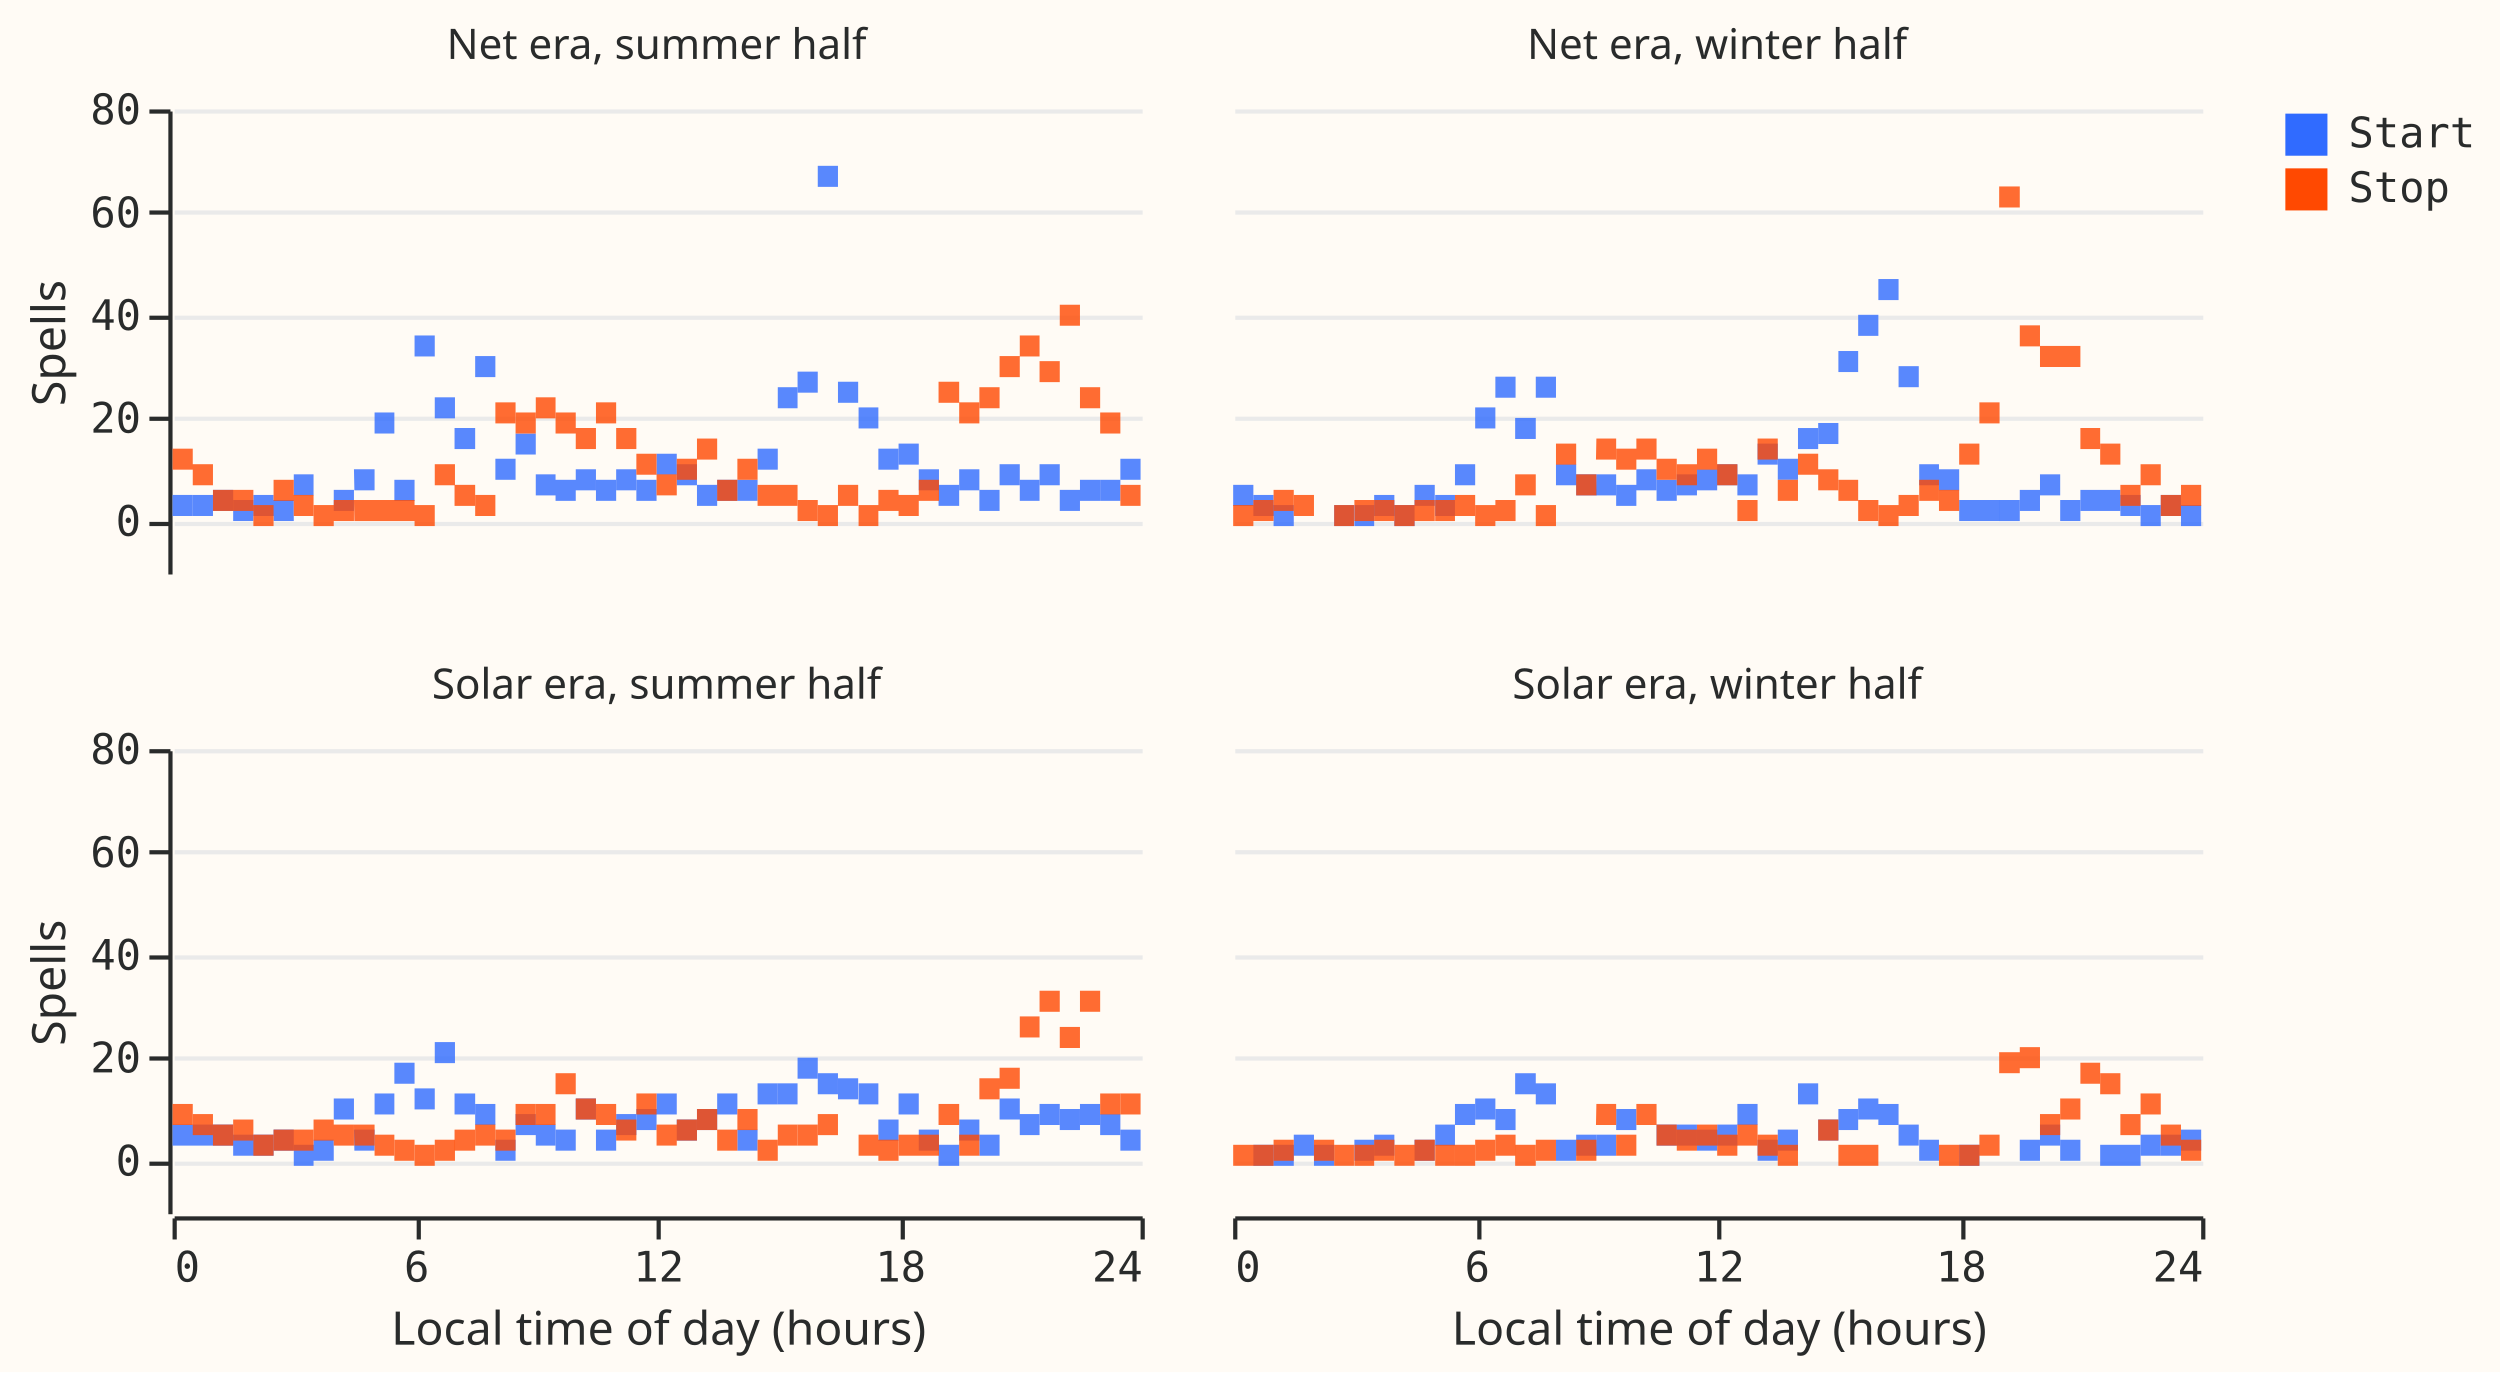
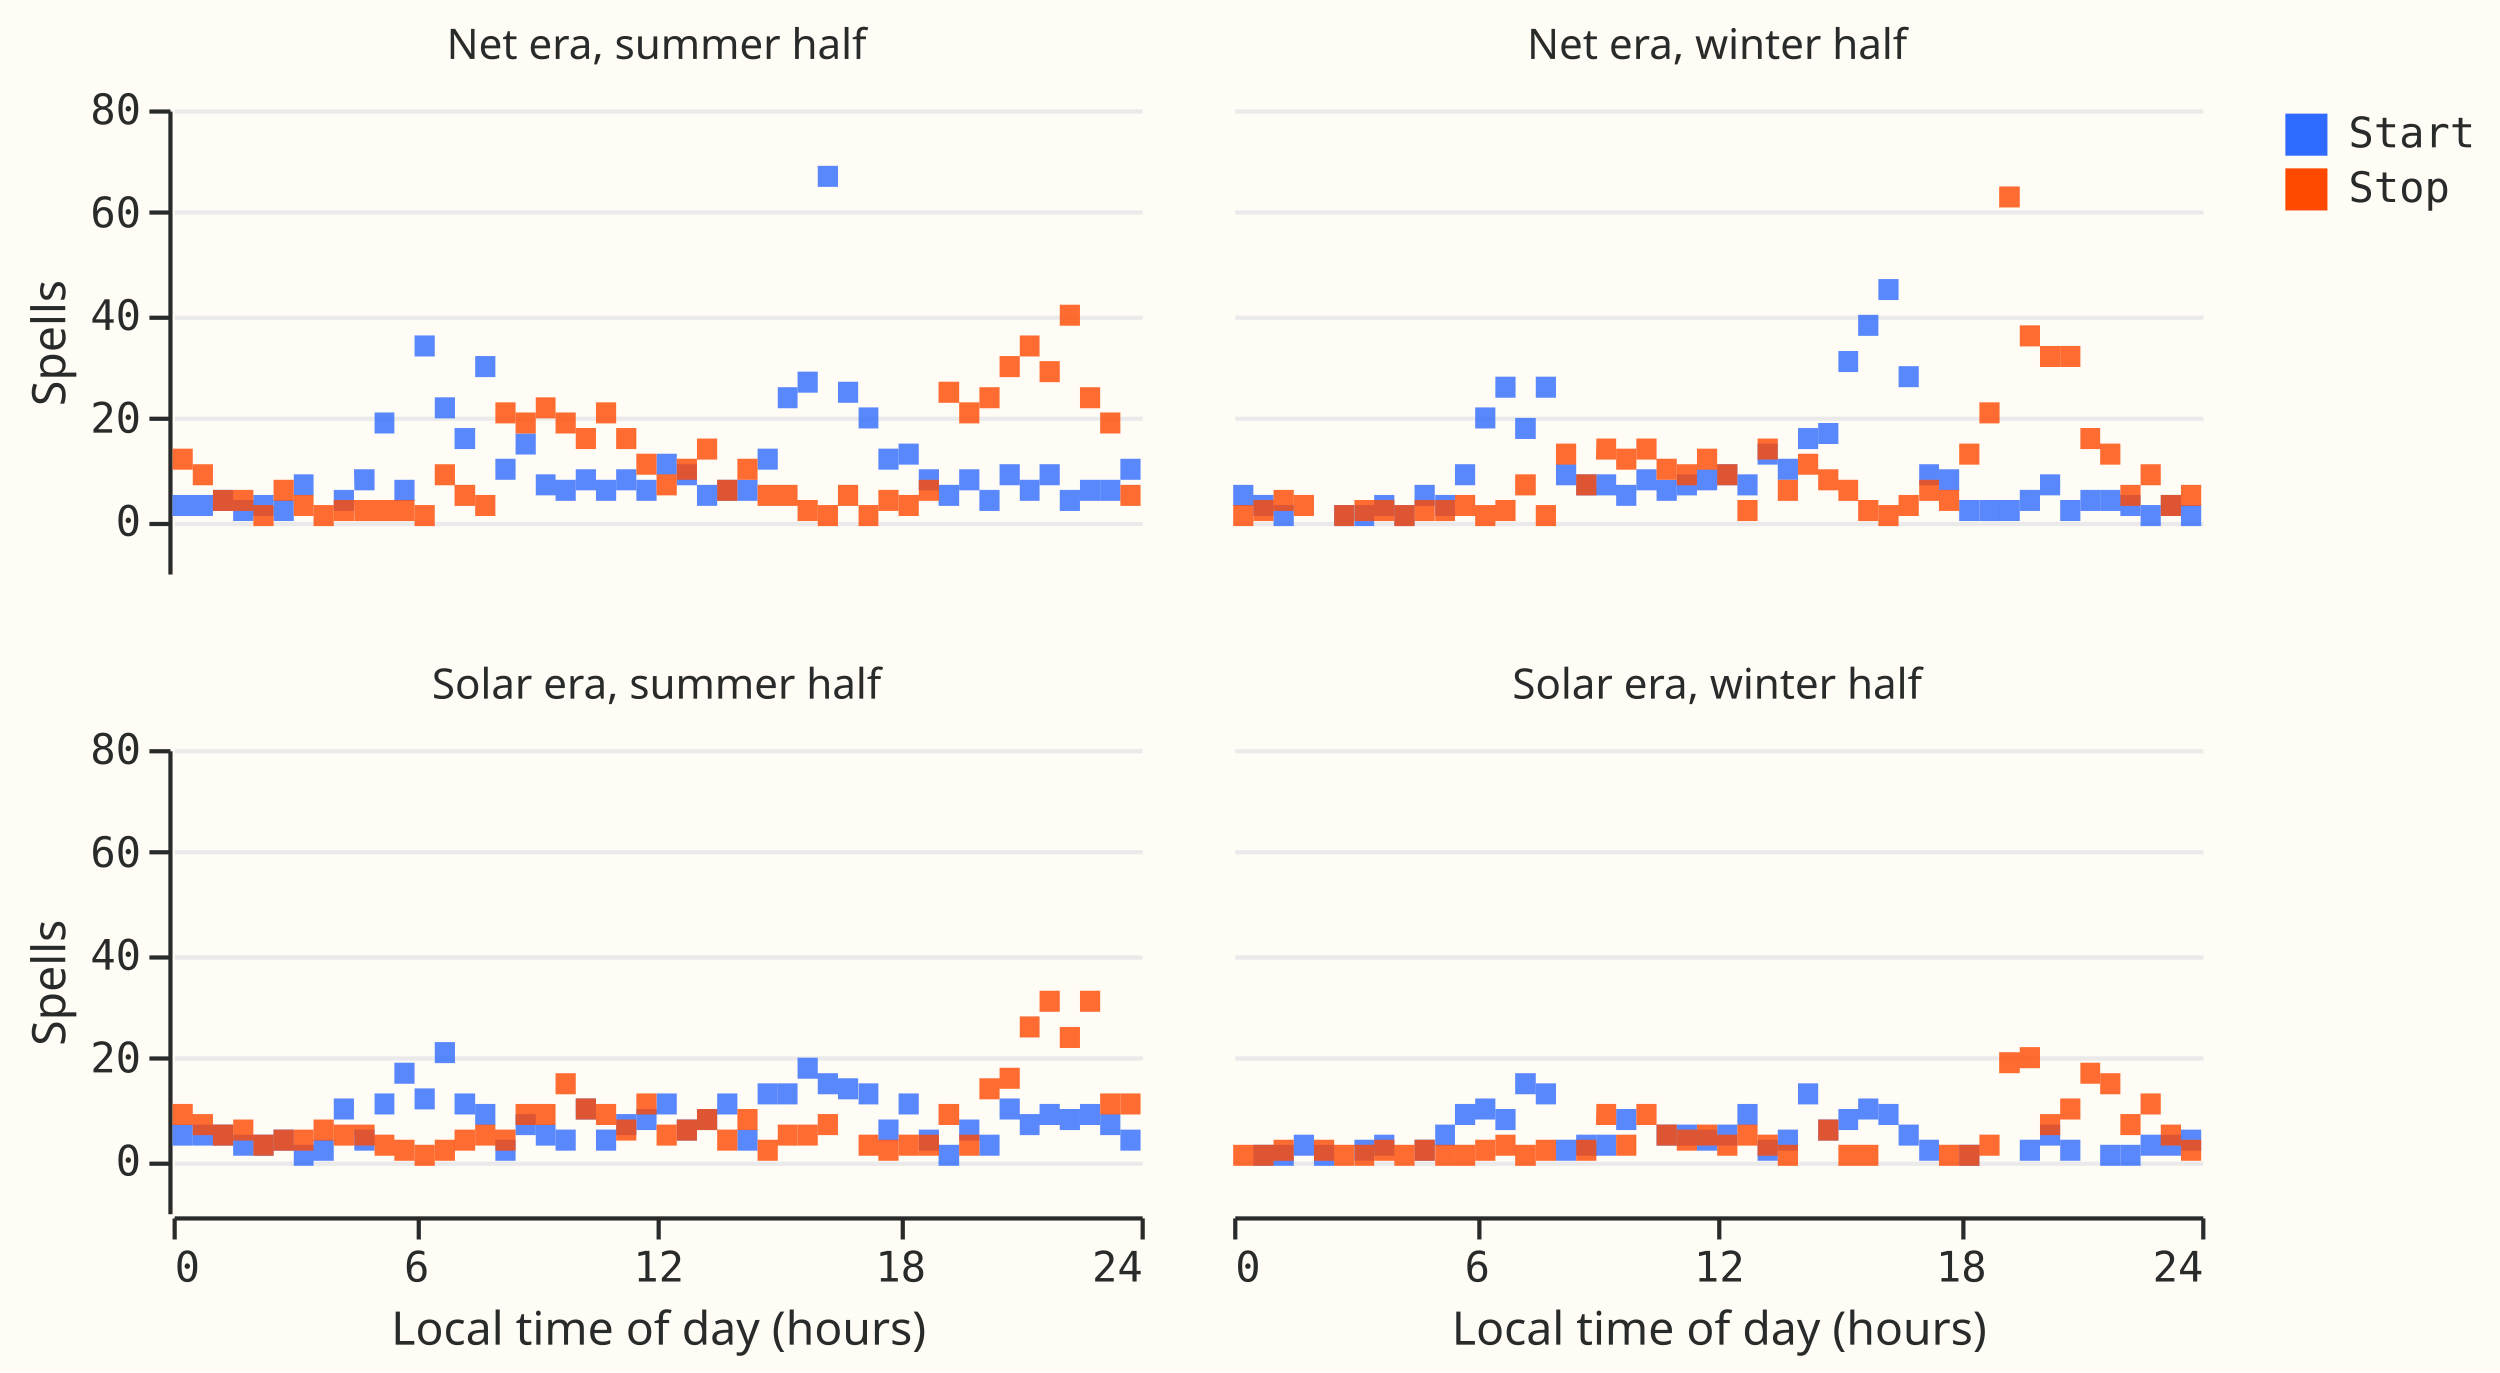
<svg xmlns="http://www.w3.org/2000/svg" width="594" height="326" class="marks" viewBox="0 0 594 326">
  <path fill="#fffbf5" d="M0 0h594v326H0z" />
  <g fill="none" stroke-miterlimit="10" aria-roledescription="group mark container" class="mark-group role-frame root">
    <g aria-roledescription="group mark container" class="mark-group role-row-header row_header">
      <path d="M40 26v110Z" aria-hidden="true" class="background" />
      <g aria-label="Y-axis titled 'Spells' for a linear scale with values from −10 to 80" aria-roledescription="axis" class="mark-group role-axis" pointer-events="none">
        <path stroke="#292b2b" d="M40.5 124.5h-5m5-25h-5m5-24h-5m5-25h-5m5-24h-5" class="mark-rule role-axis-tick" />
        <g fill="#292b2b" class="mark-text role-axis-label" font-family="Matter Semi Mono, Roboto Mono, monospace" font-size="10" text-anchor="end">
          <text transform="translate(33.5 127.3)">0</text>
          <text transform="translate(33.5 102.8)">20</text>
          <text transform="translate(33.5 78.4)">40</text>
          <text transform="translate(33.5 54)">60</text>
          <text transform="translate(33.5 29.5)">80</text>
        </g>
        <path stroke="#292b2b" d="M40.5 136.5v-110" class="mark-rule role-axis-domain" />
        <text fill="#292b2b" class="mark-text role-axis-title" font-family="Matter XH, DM Sans, sans-serif" font-size="11" text-anchor="middle" transform="rotate(-90 48.5 33)">Spells</text>
      </g>
      <path d="M40 178v110Z" aria-hidden="true" class="background" />
      <g aria-label="Y-axis titled 'Spells' for a linear scale with values from −10 to 80" aria-roledescription="axis" class="mark-group role-axis" pointer-events="none">
        <path stroke="#292b2b" d="M40.5 276.5h-5m5-25h-5m5-24h-5m5-25h-5m5-24h-5" class="mark-rule role-axis-tick" />
        <g fill="#292b2b" class="mark-text role-axis-label" font-family="Matter Semi Mono, Roboto Mono, monospace" font-size="10" text-anchor="end">
          <text transform="translate(33.5 279.3)">0</text>
          <text transform="translate(33.5 254.8)">20</text>
          <text transform="translate(33.5 230.4)">40</text>
          <text transform="translate(33.5 206)">60</text>
          <text transform="translate(33.5 181.5)">80</text>
        </g>
        <path stroke="#292b2b" d="M40.5 288.5v-110" class="mark-rule role-axis-domain" />
        <text fill="#292b2b" class="mark-text role-axis-title" font-family="Matter XH, DM Sans, sans-serif" font-size="11" text-anchor="middle" transform="rotate(-90 124.5 109)">Spells</text>
      </g>
    </g>
    <g aria-roledescription="group mark container" class="mark-group role-column-footer column_footer">
      <path d="M41 289h230z" aria-hidden="true" class="background" />
      <g aria-label="X-axis titled 'Local time of day (hours)' for a linear scale with values from 0 to 24" aria-roledescription="axis" class="mark-group role-axis" pointer-events="none">
        <path stroke="#292b2b" d="M41.5 289.5v5m58-5v5m57-5v5m58-5v5m57-5v5" class="mark-rule role-axis-tick" />
        <g fill="#292b2b" class="mark-text role-axis-label" font-family="Matter Semi Mono, Roboto Mono, monospace" font-size="10">
          <text transform="translate(41.5 304.5)">0</text>
          <text text-anchor="middle" transform="translate(99 304.5)">6</text>
          <text text-anchor="middle" transform="translate(156.5 304.5)">12</text>
          <text text-anchor="middle" transform="translate(214 304.5)">18</text>
          <text text-anchor="end" transform="translate(271.5 304.5)">24</text>
        </g>
        <path stroke="#292b2b" d="M41.5 289.5h230" class="mark-rule role-axis-domain" />
        <text fill="#292b2b" class="mark-text role-axis-title" font-family="Matter XH, DM Sans, sans-serif" font-size="11" text-anchor="middle" transform="translate(156.5 319.5)">Local time of day (hours)</text>
      </g>
      <path d="M293 289h230z" aria-hidden="true" class="background" />
      <g aria-label="X-axis titled 'Local time of day (hours)' for a linear scale with values from 0 to 24" aria-roledescription="axis" class="mark-group role-axis" pointer-events="none">
        <path stroke="#292b2b" d="M293.5 289.5v5m58-5v5m57-5v5m58-5v5m57-5v5" class="mark-rule role-axis-tick" />
        <g fill="#292b2b" class="mark-text role-axis-label" font-family="Matter Semi Mono, Roboto Mono, monospace" font-size="10">
          <text transform="translate(293.5 304.5)">0</text>
          <text text-anchor="middle" transform="translate(351 304.5)">6</text>
          <text text-anchor="middle" transform="translate(408.5 304.5)">12</text>
          <text text-anchor="middle" transform="translate(466 304.5)">18</text>
          <text text-anchor="end" transform="translate(523.5 304.5)">24</text>
        </g>
        <path stroke="#292b2b" d="M293.5 289.5h230" class="mark-rule role-axis-domain" />
        <text fill="#292b2b" class="mark-text role-axis-title" font-family="Matter XH, DM Sans, sans-serif" font-size="11" text-anchor="middle" transform="translate(408.5 319.5)">Local time of day (hours)</text>
      </g>
    </g>
    <g aria-roledescription="group mark container" class="mark-group role-scope cell">
      <path fill="#fffbf5" d="M41.5 26.5h230v110h-230Z" aria-hidden="true" class="background" />
      <g aria-hidden="true" class="mark-group role-axis">
        <path stroke="#eaeaea" d="M41.5 124.5h230m-230-25h230m-230-24h230m-230-25h230m-230-24h230" class="mark-rule role-axis-grid" pointer-events="none" />
      </g>
      <g aria-hidden="true" class="mark-rect role-mark child_marks">
-         <path fill="#306bff" d="M194.3 39.4h4.8v5h-4.8Zm19.2 66h4.8v5h-4.8ZM60.2 117.6H65v5h-4.8Zm105.4-2.4h4.8v5h-4.8Zm-24-1.2h4.8v5h-4.8Zm-38.3-19.6h4.8v5h-4.8Zm124.6 17.1h4.8v5h-4.8Zm-52.7 2.5h4.8v5h-4.8Zm-105.4-1.3h4.7v5h-4.7Zm-4.8 6.1h4.8v5H65Z" opacity=".8" />
-         <path fill="#306bff" d="M136.8 111.5h4.8v5h-4.8Zm48-19.5h4.7v5h-4.7Zm67 24.4h4.8v5h-4.8ZM108 101.7h4.9v5H108Zm48 6.1h4.8v5H156Zm91 2.5h4.8v5H247Zm-196.4 6.1h4.8v5h-4.8Zm100.6-2.4h4.8v5h-4.8Zm-67.1-2.5H89v5h-4.8Zm33.6-2.5h4.8v5h-4.8Zm52.7 5h4.8v5h-4.8Zm-43.1-1.3h4.7v5h-4.7ZM93.7 114h4.8v5h-4.8Zm4.8-34.3h4.8v5h-4.8Zm134.2 36.7h4.8v5h-4.8Zm-9.7-1.2h4.9v5H223Zm33.6-1.2h4.8v5h-4.8Zm-177.3 2.4h4.8v5h-4.8ZM132 114h4.8v5H132Zm-91 3.6h4.8v5H41Zm196.5-7.3h4.8v5h-4.8Zm-115-7.3h4.8v5h-4.8ZM89 98h4.7v5H89Zm110.1-7.3h4.8v5h-4.8Z" opacity=".8" />
-         <path fill="#306bff" d="M146.4 111.5h4.8v5h-4.8Zm-91 7.3h4.8v5h-4.8Zm162.9-7.3h4.8v5h-4.8Zm-28.8-23.2h4.8v5h-4.8Zm-28.7 22h4.8v5h-4.8Zm100.6 3.7h4.8v5h-4.8Zm-215.6 3.6h4.8v5h-4.8Zm196.5-3.6h4.7v5h-4.7Zm-62.3-7.4h4.8v5H180Zm86.2 2.4h4.8v5h-4.8ZM204 96.8h4.7v5H204Zm4.7 9.8h4.8v5h-4.8Zm-95.8-22h4.8v5h-4.8Z" opacity=".8" />
-         <path fill="#ff4901" d="M247 85.8h4.8v5H247ZM55.4 116.4h4.8v5h-4.8Zm153.3 0h4.8v5h-4.8ZM89 118.8h4.7v5H89Zm124.5-1.2h4.8v5h-4.8Zm-143.7 0h4.7v5h-4.7ZM256.6 92h4.8v5h-4.8Zm-19.1-7.4h4.8v5h-4.8Zm-124.6 33h4.8v5h-4.8Zm129.4-37.9h4.7v5h-4.7Zm-139 30.6h4.8v5h-4.8Zm38.3-14.7h4.8v5h-4.8Zm43.2 19.6h4.7v5h-4.7Zm-100.7 3.6H89v5h-4.8Zm62.3-17.1h4.8v5h-4.8Zm76.6-11h4.9v5H223Zm4.9 4.9h4.8v5h-4.8ZM45.8 110.3h4.8v5h-4.8Zm4.8 6.1h4.8v5h-4.8Zm201.2-44h4.8v5h-4.8ZM93.7 118.8h4.8v5h-4.8ZM204 120h4.7v5H204Zm-43.2-11h4.8v5h-4.8Zm-9.6-1.2h4.8v5h-4.8Zm-14.4-6.1h4.8v5h-4.8ZM65 114h4.8v5H65Zm-4.8 6H65v5h-4.8Zm38.3 0h4.8v5h-4.8Zm119.8-6h4.8v5h-4.8ZM132 98h4.8v5H132Zm-91 8.6h4.8v5H41Zm129.4 7.4h4.8v5h-4.8Zm91-16h4.8v5h-4.8Zm4.8 17.2h4.8v5h-4.8Zm-86.2 0h4.8v5H180ZM122.5 98h4.8v5h-4.8Zm71.8 22h4.8v5h-4.8Z" opacity=".8" />
-         <path fill="#ff4901" d="M199.1 115.2h4.8v5h-4.8Zm-23.9-6.2h4.8v5h-4.8Zm-9.6-4.8h4.8v5h-4.8Zm-57.6 11h4.9v5H108Zm9.7-19.6h4.8v5h-4.8Zm115-3.6h4.8v5h-4.8ZM74.5 120h4.8v5h-4.8Zm81.5-7.3h4.8v5H156Zm-76.7 6.1h4.8v5h-4.8Zm48-24.4h4.7v5h-4.7Zm62.2 24.4h4.8v5h-4.8Z" opacity=".8" />
+         <path fill="#306bff" d="M237.5 110.3h4.8v5h-4.8Zm-71.9 4.9h4.8v5h-4.8Zm-19.2-3.7h4.8v5h-4.8Zm-9.6 0h4.8v5h-4.8Zm19.2-3.7h4.8v5H156Zm62.3 3.7h4.8v5h-4.8Zm-19.2-20.8h4.8v5h-4.8ZM50.6 116.4h4.8v5h-4.8Zm33.5-4.9H89v5h-4.8Zm162.9-1.2h4.8v5H247Z" opacity=".8" />
+         <path fill="#306bff" d="M151.2 114h4.8v5h-4.8Zm-57.5 0h4.8v5h-4.8Zm139 2.4h4.8v5h-4.8ZM184.8 92h4.7v5h-4.7Zm67 24.4h4.8v5h-4.8Zm-43.1-9.8h4.8v5h-4.8Zm-129.4 9.8h4.8v5h-4.8Zm95.9-2.4h4.8v5h-4.8Z" opacity=".8" />
+         <path fill="#306bff" d="M227.9 111.5h4.8v5h-4.8ZM122.5 103h4.8v5h-4.8Zm134.1 11h4.8v5h-4.8ZM108 101.7h4.9v5H108Zm86.3-62.3h4.8v5h-4.8ZM170.4 114h4.8v5h-4.8Zm-52.7-5h4.8v5h-4.8Zm-4.8-24.4h4.8v5h-4.8ZM65 118.8h4.8v5H65Zm177.3-4.8h4.7v5h-4.7ZM204 96.8h4.7v5H204Z" opacity=".8" />
+         <path fill="#306bff" d="M261.4 114h4.8v5h-4.8Zm-119.8 0h4.8v5h-4.8ZM89 98h4.7v5H89Zm-43.2 19.6h4.8v5h-4.8ZM132 114h4.8v5H132Zm-62.2-1.3h4.7v5h-4.7Zm57.5 0h4.7v5h-4.7Zm95.7 2.5h4.9v5H223Zm-33.5-26.9h4.8v5h-4.8Zm24 17.1h4.8v5h-4.8ZM41 117.6h4.8v5H41Zm139-11h4.8v5H180Zm-119.8 11H65v5h-4.8Zm43.1-23.2h4.8v5h-4.8Zm-47.9 24.4h4.8v5h-4.8Zm210.8-9.8h4.8v5h-4.8ZM98.5 79.7h4.8v5h-4.8Zm62.3 30.6h4.8v5h-4.8Z" opacity=".8" />
+         <path fill="#ff4901" d="M251.8 72.4h4.8v5h-4.8Zm-9.5 7.3h4.7v5h-4.7Zm-91.1 28.1h4.8v5h-4.8Zm-62.2 11h4.7v5H89Zm4.7 0h4.8v5h-4.8Zm33.6-24.4h4.7v5h-4.7Zm9.5 7.3h4.8v5h-4.8Zm86.2-11h4.9v5H223ZM160.8 109h4.8v5h-4.8Zm-76.7 9.8H89v5h-4.8Zm124.6-2.4h4.8v5h-4.8Z" opacity=".8" />
+         <path fill="#ff4901" d="M165.6 104.2h4.8v5h-4.8Zm-62.3 6.1h4.8v5h-4.8ZM204 120h4.7v5H204Zm-9.7 0h4.8v5h-4.8Zm-124.5-2.4h4.7v5h-4.7Zm-9.6 2.4H65v5h-4.8Zm95.8-7.3h4.8v5H156Z" opacity=".8" />
+         <path fill="#ff4901" d="M199.1 115.2h4.8v5h-4.8ZM122.5 98h4.8v5h-4.8Zm143.7 17.2h4.8v5h-4.8ZM132 98h4.8v5H132Zm-91 8.6h4.8v5H41ZM98.5 120h4.8v5h-4.8Zm14.4-2.4h4.8v5h-4.8Zm76.6 1.2h4.8v5h-4.8Zm-110.2 0h4.8v5h-4.8Zm62.3-23.2h4.8v5h-4.8Zm91.1-3.6h4.8v5h-4.8Zm14.3-6.2h4.8v5H247Zm9.6 6.2h4.8v5h-4.8Zm-71.8 23.2h4.7v5h-4.7Zm-4.8 0h4.8v5H180Z" opacity=".8" />
+         <path fill="#ff4901" d="M227.9 95.6h4.8v5h-4.8ZM55.4 116.4h4.8v5h-4.8ZM65 114h4.8v5H65Zm52.7-18.4h4.8v5h-4.8Zm-9.7 19.6h4.9v5H108ZM261.4 98h4.8v5h-4.8ZM45.8 110.3h4.8v5h-4.8Zm129.4-1.3h4.8v5h-4.8Zm43.1 5h4.8v5h-4.8Zm19.2-29.4h4.8v5h-4.8ZM74.5 120h4.8v5h-4.8Zm95.9-6h4.8v5h-4.8Zm-119.8 2.4h4.8v5h-4.8Zm162.9 1.2h4.8v5h-4.8Zm-67.1-15.9h4.8v5h-4.8Z" opacity=".8" />
      </g>
      <g class="mark-group role-title">
        <text fill="#292b2b" aria-label="Title text 'Net era, summer half'" aria-roledescription="title" class="mark-text role-title-text" font-family="Matter XH, DM Sans, sans-serif" font-size="10" pointer-events="none" text-anchor="middle" transform="translate(156 14)">Net era, summer half</text>
      </g>
      <path fill="#fffbf5" d="M293.5 26.5h230v110h-230Z" aria-hidden="true" class="background" />
      <g aria-hidden="true" class="mark-group role-axis">
        <path stroke="#eaeaea" d="M293.5 124.5h230m-230-25h230m-230-24h230m-230-25h230m-230-24h230" class="mark-rule role-axis-grid" pointer-events="none" />
      </g>
      <g aria-hidden="true" class="mark-rect role-mark child_marks">
-         <path fill="#306bff" d="M355.3 89.5h4.8v5h-4.8Zm38.3 24.5h4.8v5h-4.8Zm24-8.6h4.8v5h-4.8ZM341 117.6h4.7v5H341Z" opacity=".8" />
-         <path fill="#306bff" d="M422.4 109h4.8v5h-4.8ZM293 115.2h4.8v5H293Zm28.8 4.8h4.7v5h-4.7Zm105.4-18.3h4.8v5h-4.8Zm-100.7 15.9h4.8v5h-4.8Zm139 1.2h4.8v5h-4.8Zm38.3-1.2h4.8v5h-4.8Zm-57.5-51.3h4.8v5h-4.8Zm-38.3 44h4.8v5H408Zm-48-11h4.9v5H360Zm38.4 13.4h4.8v5h-4.8Zm81.5 3.7h4.8v5h-4.8Zm4.8-3.7h4.8v5h-4.8ZM331.3 120h4.8v5h-4.8Zm14.4-9.7h4.8v5h-4.8Zm57.5 1.2h4.8v5h-4.8Zm86.3 7.3h4.8v5h-4.8ZM451.1 87h4.8v5h-4.8Zm19.2 31.8h4.8v5h-4.8Zm43.1-1.2h4.8v5h-4.8Z" opacity=".8" />
-         <path fill="#306bff" d="M508.6 120h4.8v5h-4.8Zm-47.9-8.5h4.8v5h-4.8Zm-71.9 0h4.8v5h-4.8Zm129.4 8.5h4.8v5h-4.8ZM350.5 96.8h4.8v5h-4.8Zm86.3-13.4h4.7v5h-4.7Zm-71.9 6.1h4.8v5h-4.8Zm19.1 25.7h4.8v5H384Zm72-4.9h4.7v5H456Zm-86.3 0h4.8v5h-4.8Zm-71.9 7.3h4.8v5h-4.8Zm4.8 2.4h4.8v5h-4.8Zm191.7-3.6h4.7v5h-4.7Zm4.7 0h4.8v5H499Zm-124.5-3.7h4.8v5h-4.8Zm57.5-12.2h4.8v5H432Z" opacity=".8" />
-         <path fill="#306bff" d="M379.3 112.7h4.7v5h-4.8Zm33.5 0h4.8v5h-4.8Zm-76.7 2.5h4.8v5h-4.8Zm138.9 3.6h4.9v5H475Zm-33.5-44h4.8v5h-4.8ZM317 120h4.7v5H317Z" opacity=".8" />
-         <path fill="#ff4901" d="M321.8 118.8h4.7v5h-4.7Zm95.8-14.6h4.8v5h-4.8Zm-24 4.8h4.8v5h-4.8Zm-23.9-3.6h4.8v5h-4.8Zm-14.4 13.4h4.8v5h-4.8Zm139-17.1h4.7v5h-4.7Zm-158.2 17.1h4.8v5h-4.8Zm43.2-14.6h4.7v5h-4.8ZM350.5 120h4.8v5h-4.8Zm153.3-4.8h4.8v5h-4.8Zm-81.4-1.2h4.8v5h-4.8Zm23.9 6h4.8v5h-4.8Zm-143.7-3.6h4.8v5h-4.8Zm28.7 3.6h4.8v5h-4.8Zm105.5-6h4.7v5h-4.7Zm52.7-31.8h4.8v5h-4.8Zm-38.4 35.4h4.8v5h-4.8Zm67.1-2.4h4.8v5h-4.8ZM456 114h4.7v5H456Zm-81.5-1.3h4.8v5h-4.8Zm110.2-30.5h4.8v5h-4.8ZM317 120h4.7v5H317Zm95.8-1.2h4.8v5h-4.8Z" opacity=".8" />
-         <path fill="#ff4901" d="M398.4 110.3h4.8v5h-4.8Zm115 7.3h4.8v5h-4.8Zm-33.5-40.3h4.8v5h-4.8Zm-14.4 28.1h4.8v5h-4.8Zm-24 13.4h4.8v5h-4.8ZM384 106.6h4.8v5H384Zm-43 12.2h4.7v5H341Zm167.6-8.5h4.8v5h-4.8ZM293 120h4.8v5H293Zm177.3-24.4h4.8v5h-4.8ZM408 110.3h4.8v5H408Zm-100.6 7.3h4.8v5h-4.8Zm153.3-1.2h4.8v5h-4.8Zm-115 1.2h4.8v5h-4.8Zm-19.2 1.2h4.8v5h-4.8Zm38.4 1.2h4.8v5h-4.8Zm38.3-13.4h4.8v5h-4.8Zm95.8-1.2h4.8v5H499Zm-139 7.3h4.9v5H360Zm28.8-8.5h4.8v5h-4.8Zm-91 14.6h4.8v5h-4.8Zm129.4-11h4.8v5h-4.8Zm4.8 3.7h4.8v5H432Zm43-67.2h4.9v5H475Z" opacity=".8" />
+         <path fill="#306bff" d="M494.3 116.4h4.7v5h-4.7ZM451.1 87h4.8v5h-4.8Zm-124.6 30.6h4.8v5h-4.8ZM360 99.3h4.9v5H360Zm100.7 12.2h4.8v5h-4.8Zm-38.3-2.5h4.8v5h-4.8Zm-47.9 3.7h4.8v5h-4.8Zm81.5-2.4h4.7v5H456Zm-91.1-20.8h4.8v5h-4.8ZM518.2 120h4.8v5h-4.8Zm-52.7-1.2h4.8v5h-4.8Zm-24-44h4.8v5h-4.8Z" opacity=".8" />
+         <path fill="#306bff" d="M417.6 105.4h4.8v5h-4.8Zm-9.6 4.9h4.8v5H408Zm-38.3 0h4.8v5h-4.8Zm23.9 3.7h4.8v5h-4.8Zm115 6h4.8v5h-4.8Zm-119.8-8.5h4.8v5h-4.8Z" opacity=".8" />
+         <path fill="#306bff" d="M398.4 112.7h4.8v5h-4.8Zm-19.1 0h4.7v5h-4.8Zm-57.5 7.3h4.7v5h-4.7Zm9.5 0h4.8v5h-4.8Zm139-1.2h4.8v5h-4.8ZM341 117.6h4.7v5H341Zm71.8-4.9h4.8v5h-4.8Zm24-29.3h4.7v5h-4.7Zm-139 34.2h4.8v5h-4.8Zm215.6 0h4.8v5h-4.8ZM293 115.2h4.8v5H293Zm43.1 0h4.8v5h-4.8Zm95.9-14.7h4.8v5H432Zm14.3-34.2h4.8v5h-4.8ZM384 115.2h4.8v5H384Zm95.9 1.2h4.8v5h-4.8Zm-134.2-6.1h4.8v5h-4.8Z" opacity=".8" />
+         <path fill="#306bff" d="M475 118.8h4.9v5H475Zm28.8-1.2h4.8v5h-4.8ZM302.6 120h4.8v5h-4.8Zm52.7-30.5h4.8v5h-4.8ZM499 116.4h4.8v5H499Zm-71.8-14.7h4.8v5h-4.8Zm-24 9.8h4.8v5h-4.8ZM317 120h4.7v5H317Zm33.5-23.2h4.8v5h-4.8Zm139 22h4.8v5h-4.8Zm-4.8-6.1h4.8v5h-4.8Z" opacity=".8" />
+         <path fill="#ff4901" d="M494.3 101.7h4.7v5h-4.7ZM475 44.3h4.9v5H475Zm-47.8 63.5h4.8v5h-4.8ZM317 120h4.7v5H317Zm139-6h4.7v5H456Zm-62.4-5h4.8v5h-4.8Zm95.9-26.8h4.8v5h-4.8ZM422.4 114h4.8v5h-4.8Zm-115 3.6h4.8v5h-4.8Zm134.1 1.2h4.8v5h-4.8Zm-105.4 0h4.8v5h-4.8Zm23.9-6.1h4.9v5H360Zm143.8 2.5h4.8v5h-4.8Zm-23.9-37.9h4.8v5h-4.8ZM432 111.5h4.8v5H432ZM293 120h4.8v5H293Zm143.8-6h4.7v5h-4.7Zm33.5-18.4h4.8v5h-4.8Zm43.1 22h4.8v5h-4.8ZM499 105.4h4.8v5H499Zm-110.2-1.2h4.8v5h-4.8Zm-67 14.6h4.7v5h-4.7Zm57.5-14.6h4.7v5h-4.8Zm138.9 11h4.8v5h-4.8Zm-191.7 3.6h4.8v5h-4.8Zm48-6.1h4.8v5h-4.8Zm86.2 3.7h4.8v5h-4.8Zm4.8-11h4.8v5h-4.8ZM341 118.8h4.7v5H341Z" opacity=".8" />
+         <path fill="#ff4901" d="M302.6 116.4h4.8v5h-4.8Zm52.7 2.4h4.8v5h-4.8Zm47.9-12.2h4.8v5h-4.8Zm4.8 3.7h4.8v5H408Zm-62.3 7.3h4.8v5h-4.8Zm52.7-7.3h4.8v5h-4.8Zm-67.1 9.7h4.8v5h-4.8Zm81.5-1.2h4.8v5h-4.8Zm4.8-14.6h4.8v5h-4.8ZM350.5 120h4.8v5h-4.8Zm158.1-9.7h4.8v5h-4.8Zm-210.8 8.5h4.8v5h-4.8Zm148.5 1.2h4.8v5h-4.8ZM384 106.6h4.8v5H384Zm67.1 11h4.8v5h-4.8Zm33.6-35.4h4.8v5h-4.8ZM364.9 120h4.8v5h-4.8Zm4.8-14.6h4.8v5h-4.8Z" opacity=".8" />
      </g>
      <g class="mark-group role-title">
        <text fill="#292b2b" aria-label="Title text 'Net era, winter half'" aria-roledescription="title" class="mark-text role-title-text" font-family="Matter XH, DM Sans, sans-serif" font-size="10" pointer-events="none" text-anchor="middle" transform="translate(408 14)">Net era, winter half</text>
      </g>
      <path fill="#fffbf5" d="M41.5 178.5h230v110h-230Z" aria-hidden="true" class="background" />
      <g aria-hidden="true" class="mark-group role-axis">
        <path stroke="#eaeaea" d="M41.5 276.5h230m-230-25h230m-230-24h230m-230-25h230m-230-24h230" class="mark-rule role-axis-grid" pointer-events="none" />
      </g>
      <g aria-hidden="true" class="mark-rect role-mark child_marks">
-         <path fill="#306bff" d="M151.2 263.5h4.8v5h-4.8ZM65 268.4h4.8v5H65Zm43-8.6h4.9v5H108Zm-19 0h4.7v5H89Zm105.3-4.8h4.8v5h-4.8Zm-38.3 4.8h4.8v5H156Zm24-2.4h4.8v5H180Zm67 4.9h4.8v5H247Zm-28.7 6.1h4.8v5h-4.8Zm-9.6-2.4h4.8v5h-4.8Zm-124.6 2.4H89v5h-4.8Zm76.7-2.4h4.8v5h-4.8Zm-28.8 2.4h4.8v5H132Zm100.7 1.2h4.8v5h-4.8Z" opacity=".8" />
-         <path fill="#306bff" d="M223 272h4.9v5H223Zm-153.2 0h4.7v5h-4.7Zm43.1-9.7h4.8v5h-4.8Zm62.3 6.1h4.8v5h-4.8Zm-119.8 1.2h4.8v5h-4.8Zm4.8 0H65v5h-4.8Zm81.4-1.2h4.8v5h-4.8Zm57.5-12.2h4.8v5h-4.8Zm43.2 8.5h4.7v5h-4.7Zm-163-3.7h4.8v5h-4.8Zm57.5 0h4.8v5h-4.8Zm-62.3 9.8h4.8v5h-4.8Zm182.1-8.5h4.8v5h-4.8Zm-153.3-14.7h4.8v5h-4.8Zm162.9 20.8h4.8v5h-4.8Zm-100.6-4.9h4.8v5h-4.8Zm47.9-3.7h4.8v5h-4.8Zm-67.1 4.9h4.8v5h-4.8Zm-19.1 2.5h4.7v5h-4.7Zm-4.8-2.5h4.8v5h-4.8ZM41 267.2h4.8v5H41Zm4.8 0h4.8v5h-4.8Zm191.7-6.2h4.8v5h-4.8Zm-119.8 9.8h4.8v5h-4.8Zm110.2-4.8h4.8v5h-4.8Zm-129.4-7.4h4.8v5h-4.8Zm71.9 1.2h4.8v5h-4.8Zm-119.8 7.4h4.8v5h-4.8Z" opacity=".8" />
-         <path fill="#306bff" d="M261.4 264.7h4.8v5h-4.8Zm-71.9-13.4h4.8v5h-4.8Zm14.5 6.1h4.7v5H204Zm47.8 6.1h4.8v5h-4.8Zm-158.1-11h4.8v5h-4.8Zm91.1 4.9h4.7v5h-4.7Z" opacity=".8" />
-         <path fill="#ff4901" d="M251.8 244h4.8v5h-4.8Zm-129.3 18.3h4.8v5h-4.8Zm-28.8 8.5h4.8v5h-4.8Zm139-14.6h4.8v5h-4.8Zm-24 14.6h4.8v5h-4.8Zm38.3-35.4h4.8v5H247Zm-4.7 6.1h4.7v5h-4.7Zm-67.1 22h4.8v5h-4.8Zm-19.2 3.7h4.8v5H156Zm-71.9 0H89v5h-4.8Zm33.6 1.2h4.8v5h-4.8Zm-52.7 0h4.8v5H65Zm67-13.4h4.8v5H132Zm105.5-1.3h4.8v5h-4.8Zm-191.7 11h4.8v5h-4.8Zm57.5 6.1h4.8v5h-4.8Zm91-6.1h4.8v5h-4.8Zm9.7 4.9h4.7v5H204Zm-43.2-3.6h4.8v5h-4.8Zm-105.4 0h4.8v5h-4.8Zm206-6.2h4.8v5h-4.8Zm-191.6 8.6h4.7v5h-4.7Z" opacity=".8" />
-         <path fill="#ff4901" d="M165.6 263.5h4.8v5h-4.8Zm62.3 6.1h4.8v5h-4.8Zm-4.9-7.3h4.9v5H223Zm-162.8 7.3H65v5h-4.8Zm86.2-3.6h4.8v5h-4.8ZM89 269.6h4.7v5H89Zm9.5 2.4h4.8v5h-4.8Zm81.5-1.2h4.8v5H180Zm-67.1-3.6h4.8v5h-4.8Zm76.6 0h4.8v5h-4.8Zm24 2.4h4.8v5h-4.8Zm-76.7-8.6h4.8v5h-4.8Zm119.8-25.6h4.8v5h-4.8Zm9.6 24.4h4.8v5h-4.8ZM41 262.3h4.8v5H41Zm177.3 7.3h4.8v5h-4.8Z" opacity=".8" />
-         <path fill="#ff4901" d="M141.6 262.3h4.8v5h-4.8Zm-14.3 0h4.7v5h-4.7Zm43.1 6.1h4.8v5h-4.8Zm-91.1-1.2h4.8v5h-4.8Zm-28.7 0h4.8v5h-4.8Zm134.2 0h4.7v5h-4.7Zm-33.6-7.4h4.8v5h-4.8ZM74.5 266h4.8v5h-4.8Zm33.5 2.4h4.9v5H108Z" opacity=".8" />
+         <path fill="#306bff" d="M170.4 259.8h4.8v5h-4.8Zm-19.2 3.7h4.8v5h-4.8ZM89 259.8h4.7v5H89Zm-28.8 9.8H65v5h-4.8Zm115-1.2h4.8v5h-4.8Zm38.3-8.6h4.8v5h-4.8Zm-57.5 0h4.8v5H156Zm24-2.4h4.8v5H180Zm-76.7-9.8h4.8v5h-4.8Zm95.8 8.6h4.8v5h-4.8Zm19.2 12.2h4.8v5h-4.8Zm38.3-6.1h4.8v5h-4.8Zm-91 1.2h4.8v5h-4.8Zm100.6 4.9h4.8v5h-4.8ZM136.8 261h4.8v5h-4.8Zm-28.8-1.2h4.9v5H108Zm19.3 7.4h4.7v5h-4.7Zm-33.6-14.7h4.8v5h-4.8Z" opacity=".8" />
+         <path fill="#306bff" d="M223 272h4.9v5H223ZM98.5 258.6h4.8v5h-4.8Zm24 6.1h4.8v5h-4.8ZM79.3 261h4.8v5h-4.8Zm67.1 3.7h4.8v5h-4.8Zm95.9 0h4.7v5h-4.7Zm-158.2 3.7H89v5h-4.8Zm28.8-6.1h4.8v5h-4.8Zm138.9 1.2h4.8v5h-4.8Zm-23.9 2.5h4.8v5h-4.8Zm9.6-5h4.8v5h-4.8Zm-33.5-3.6h4.7v5H204Zm-14.5-6.1h4.8v5h-4.8ZM160.8 266h4.8v5h-4.8Zm-110.2 1.2h4.8v5h-4.8Zm158.1-1.2h4.8v5h-4.8Zm-76.7 2.4h4.8v5H132Zm52.8-11h4.7v5h-4.7Zm-67.1 13.4h4.8v5h-4.8Zm-71.9-3.6h4.8v5h-4.8Zm95.8 1.2h4.8v5h-4.8ZM69.8 272h4.7v5h-4.7Zm124.5-17h4.8v5h-4.8Zm52.7 7.3h4.8v5H247Zm-182 6.1h4.8v5H65Zm9.5 2.4h4.8v5h-4.8Z" opacity=".8" />
+         <path fill="#306bff" d="M232.7 269.6h4.8v5h-4.8ZM41 267.2h4.8v5H41Zm220.4-2.5h4.8v5h-4.8Zm-206 4.9h4.8v5h-4.8Z" opacity=".8" />
+         <path fill="#ff4901" d="M208.7 270.8h4.8v5h-4.8Zm-43.1-7.3h4.8v5h-4.8Zm71.9-9.8h4.8v5h-4.8Zm28.7 6.1h4.8v5h-4.8Zm-115 0h4.8v5h-4.8Zm81.5-3.6h4.8v5h-4.8ZM69.8 268.4h4.7v5h-4.7Zm153.2-6.1h4.9v5H223Zm-19 7.3h4.7v5H204ZM55.4 266h4.8v5h-4.8Zm91 0h4.8v5h-4.8Zm-43.1 4.8h4.8v5h-4.8Zm-43.1-1.2H65v5h-4.8Z" opacity=".8" />
+         <path fill="#ff4901" d="M108 268.4h4.9v5H108Zm72 2.4h4.8v5H180Zm14.3-6.1h4.8v5h-4.8Zm-71.8-2.4h4.8v5h-4.8ZM247 235.4h4.8v5H247ZM98.5 272h4.8v5h-4.8Zm33.5-17h4.8v5H132Zm119.8-11h4.8v5h-4.8Zm-76.6 19.5h4.8v5h-4.8Zm-47.9-1.2h4.7v5h-4.7Zm134.1-2.5h4.8v5h-4.8Zm-119.8 2.5h4.8v5h-4.8ZM65 268.4h4.8v5H65Zm119.8-1.2h4.7v5h-4.7Zm33.5 2.4h4.8v5h-4.8Zm-62.3-2.4h4.8v5H156Zm-76.7 0h4.8v5h-4.8Zm163-25.7h4.7v5h-4.7Zm14.3-6.1h4.8v5h-4.8Z" opacity=".8" />
+         <path fill="#ff4901" d="M136.8 261h4.8v5h-4.8Zm-91 3.7h4.8v5h-4.8Zm38.3 2.5H89v5h-4.8Zm129.4 2.4h4.8v5h-4.8Zm-95.8-1.2h4.8v5h-4.8Zm43.1-2.4h4.8v5h-4.8Zm-67.1 4.8h4.8v5h-4.8Zm134.2-1.2h4.8v5h-4.8Zm-38.4-2.4h4.8v5h-4.8ZM89 269.6h4.7v5H89ZM74.5 266h4.8v5h-4.8Zm-23.9 1.2h4.8v5h-4.8Zm119.8 1.2h4.8v5h-4.8ZM41 262.3h4.8v5H41Zm71.9 4.9h4.8v5h-4.8Z" opacity=".8" />
      </g>
      <g class="mark-group role-title">
        <text fill="#292b2b" aria-label="Title text 'Solar era, summer half'" aria-roledescription="title" class="mark-text role-title-text" font-family="Matter XH, DM Sans, sans-serif" font-size="10" pointer-events="none" text-anchor="middle" transform="translate(156 166)">Solar era, summer half</text>
      </g>
      <path fill="#fffbf5" d="M293.5 178.5h230v110h-230Z" aria-hidden="true" class="background" />
      <g aria-hidden="true" class="mark-group role-axis">
        <path stroke="#eaeaea" d="M293.5 276.5h230m-230-25h230m-230-24h230m-230-25h230m-230-24h230" class="mark-rule role-axis-grid" pointer-events="none" />
      </g>
      <g aria-hidden="true" class="mark-rect role-mark child_marks">
-         <path fill="#306bff" d="M508.6 269.6h4.8v5h-4.8Zm-110.2-2.4h4.8v5h-4.8Zm-52.7-4.9h4.8v5h-4.8Zm91.1 1.2h4.7v5h-4.7Zm-62.3 6.1h4.8v5h-4.8Z" opacity=".8" />
-         <path fill="#306bff" d="M379.3 269.6h4.7v5h-4.8Zm110.2 1.2h4.8v5h-4.8Zm-167.7 0h4.7v5h-4.7Zm-9.6 1.2h4.8v5h-4.8Zm43.1-8.5h4.8v5h-4.8Zm67.1 4.9h4.8v5h-4.8Zm81.4 3.6h4.8v5h-4.8Zm-52.7-4.8h4.8v5h-4.8ZM499 272h4.8v5H499Zm-129.3-1.2h4.8v5h-4.8Zm14.3-7.3h4.8v5H384Zm-47.9 7.3h4.8v5h-4.8Zm177.3-1.2h4.8v5h-4.8Zm-100.6-7.3h4.8v5h-4.8Zm-115 9.7h4.8v5h-4.8Zm43.2-4.8h4.7v5H341Zm52.6 0h4.8v5h-4.8Zm86.3 3.6h4.8v5h-4.8Z" opacity=".8" />
-         <path fill="#306bff" d="M417.6 270.8h4.8v5h-4.8Zm-110.2-1.2h4.8v5h-4.8Zm158.1 2.4h4.8v5h-4.8Zm-9.5-1.2h4.7v5H456Zm-9.7-8.5h4.8v5h-4.8Zm-43.1 6.1h4.8v5h-4.8Zm-52.7-7.4h4.8v5h-4.8Zm91 0h4.8v5h-4.8Zm-9.5 5h4.8v5H432Zm-24 1.2h4.8v5H408ZM302.6 272h4.8v5h-4.8Zm124.6-14.6h4.8v5h-4.8Zm91 11h4.8v5h-4.8Zm-191.7 1.2h4.8v5h-4.8ZM360 255h4.9v5H360Zm4.9 2.4h4.8v5h-4.8Zm119.8 9.8h4.8v5h-4.8Z" opacity=".8" />
-         <path fill="#ff4901" d="M293 272h4.8v5H293Zm196.5-11h4.8v5h-4.8Zm-124.6 9.8h4.8v5h-4.8Zm100.6 1.2h4.8v5h-4.8Zm9.5-22h4.9v5H475Zm-158 22h4.7v5H317Zm62.3-9.7h4.7v5h-4.8Zm-28.8 8.5h4.8v5h-4.8Zm67.1-1.2h4.8v5h-4.8Zm-19.2-1.2h4.8v5h-4.8ZM297.8 272h4.8v5h-4.8Zm91-9.7h4.8v5h-4.8Zm81.5 7.3h4.8v5h-4.8Zm-76.7-2.4h4.8v5h-4.8Zm86.3-18.4h4.8v5h-4.8Zm-76.7 18.4h4.8v5h-4.8Zm19.2 4.8h4.8v5h-4.8Zm-81.4 0h4.7v5H341Zm95.8 0h4.7v5h-4.7Zm-100.7-1.2h4.8v5h-4.8Zm105.4 1.2h4.8v5h-4.8Zm57.5-17h4.8v5H499Zm-167.7 17h4.8v5h-4.8Zm43.2-1.2h4.8v5h-4.8Zm129.3-6.1h4.8v5h-4.8Z" opacity=".8" />
-         <path fill="#ff4901" d="M508.6 259.8h4.8v5h-4.8Zm-23.9 4.9h4.8v5h-4.8Zm9.6-12.2h4.7v5h-4.7ZM432 266h4.8v5H432Zm-110.2 6h4.7v5h-4.7Zm138.9 0h4.8v5h-4.8Zm-148.5-1.2h4.8v5h-4.8Zm-9.6 0h4.8v5h-4.8Zm23.9 0h4.8v5h-4.8Zm186.9-3.6h4.8v5h-4.8Zm-100.6 0h4.8v5h-4.8Zm-67.1 4.8h4.8v5h-4.8Zm62.3-2.4h4.8v5H408Zm-48 2.4h4.9v5H360Z" opacity=".8" />
-         <path fill="#ff4901" d="M355.3 269.6h4.8v5h-4.8Zm162.9 1.2h4.8v5h-4.8ZM384 269.6h4.8v5H384Z" opacity=".8" />
+         <path fill="#306bff" d="M422.4 268.4h4.8v5h-4.8ZM297.8 272h4.8v5h-4.8Zm129.4-14.6h4.8v5h-4.8ZM302.6 272h4.8v5h-4.8Zm201.2 0h4.8v5h-4.8Zm-57.5-9.7h4.8v5h-4.8Zm-67 7.3h4.7v5h-4.8Zm-24-6.1h4.8v5h-4.8Zm52.7 3.7h4.8v5H408Zm-67 0h4.7v5H341Zm-14.5 2.4h4.8v5h-4.8Zm153.4 1.2h4.8v5h-4.8ZM360 255h4.9v5H360Z" opacity=".8" />
+         <path fill="#306bff" d="M374.5 269.6h4.8v5h-4.8Zm-24-8.6h4.8v5h-4.8Zm67.1 9.8h4.8v5h-4.8Zm-52.7-13.4h4.8v5h-4.8Zm76.6 3.6h4.8v5h-4.8Zm76.7 7.4h4.8v5h-4.8Zm-148.5 2.4h4.8v5h-4.8Zm14.3-7.3h4.8v5H384Zm14.4 3.7h4.8v5h-4.8Zm57.6 3.6h4.7v5H456Zm57.4-1.2h4.8v5h-4.8Zm-4.8 0h4.8v5h-4.8ZM312.2 272h4.8v5h-4.8Zm91-3.6h4.8v5h-4.8ZM499 272h4.8v5H499Zm-62.2-8.5h4.7v5h-4.7Zm-115 7.3h4.7v5h-4.7Zm162.9-3.6h4.8v5h-4.8Zm-139-4.9h4.8v5h-4.8Z" opacity=".8" />
+         <path fill="#306bff" d="M393.6 267.2h4.8v5h-4.8Zm-57.5 3.6h4.8v5h-4.8Zm-28.7-1.2h4.8v5h-4.8Zm105.4-7.3h4.8v5h-4.8Zm52.7 9.7h4.8v5h-4.8Zm24-1.2h4.8v5h-4.8Zm-38.4-3.6h4.8v5h-4.8ZM432 266h4.8v5H432Z" opacity=".8" />
+         <path fill="#ff4901" d="M374.5 270.8h4.8v5h-4.8Zm110.2-6.1h4.8v5h-4.8ZM331.3 272h4.8v5h-4.8Zm-4.8-1.2h4.8v5h-4.8Zm67.1-3.6h4.8v5h-4.8Zm-95.8 4.8h4.8v5h-4.8Zm91-9.7h4.8v5h-4.8Zm-86.2 8.5h4.8v5h-4.8Zm167.7-1.2h4.8v5h-4.8Zm-86.3 0h4.8v5H384Zm33.6 0h4.8v5h-4.8Zm47.9 2.4h4.8v5h-4.8ZM341 272h4.7v5H341Zm-28.8-1.2h4.8v5h-4.8Zm91-3.6h4.8v5h-4.8ZM499 255h4.8v5H499Zm-19.1-6.2h4.8v5h-4.8Zm9.6 12.2h4.8v5h-4.8Zm-124.6 9.8h4.8v5h-4.8Zm43.1-1.2h4.8v5H408Zm-28.7-7.3h4.7v5h-4.8Zm62.2 9.7h4.8v5h-4.8Zm-4.7 0h4.7v5h-4.7Zm-86.3-1.2h4.8v5h-4.8ZM293 272h4.8v5H293Zm24 0h4.7v5H317Zm196.4-4.8h4.8v5h-4.8ZM432 266h4.8v5H432Zm43-16h4.9v5H475Z" opacity=".8" />
+         <path fill="#ff4901" d="M398.4 268.4h4.8v5h-4.8Zm24 3.6h4.8v5h-4.8Zm81.4-7.3h4.8v5h-4.8Zm14.4 6.1h4.8v5h-4.8Zm-57.5 1.2h4.8v5h-4.8Zm-138.9 0h4.7v5h-4.7Zm33.5-2.4h4.8v5h-4.8Zm-19.2 1.2h4.8v5h-4.8Zm158.2-18.3h4.7v5h-4.7Zm-81.5 14.7h4.8v5h-4.8Z" opacity=".8" />
+         <path fill="#ff4901" d="M360 272h4.9v5H360Zm-14.3 0h4.8v5h-4.8Zm162.9-12.2h4.8v5h-4.8Z" opacity=".8" />
      </g>
      <g class="mark-group role-title">
        <text fill="#292b2b" aria-label="Title text 'Solar era, winter half'" aria-roledescription="title" class="mark-text role-title-text" font-family="Matter XH, DM Sans, sans-serif" font-size="10" pointer-events="none" text-anchor="middle" transform="translate(408 166)">Solar era, winter half</text>
      </g>
    </g>
    <g aria-label="Symbol legend for fill color with 2 values: Start, Stop" aria-roledescription="legend" class="mark-group role-legend">
      <path d="M542 26h47v24h-47Z" aria-hidden="true" class="background" pointer-events="none" />
      <g class="mark-group role-legend-entry">
        <g aria-roledescription="group mark container" class="mark-group role-scope" pointer-events="none">
          <path d="M542 26h46v11h-46Z" aria-hidden="true" class="background" />
          <path fill="#306bff" d="M543 27h10v10h-10Z" class="mark-symbol role-legend-symbol" />
          <text fill="#292b2b" class="mark-text role-legend-label" font-family="Matter Semi Mono, Roboto Mono, monospace" font-size="10" transform="translate(558 35)">Start</text>
          <path d="M542 39h46v11h-46Z" aria-hidden="true" class="background" />
          <path fill="#ff4901" d="M543 40h10v10h-10Z" class="mark-symbol role-legend-symbol" />
          <text fill="#292b2b" class="mark-text role-legend-label" font-family="Matter Semi Mono, Roboto Mono, monospace" font-size="10" transform="translate(558 48)">Stop</text>
        </g>
      </g>
    </g>
  </g>
</svg>
